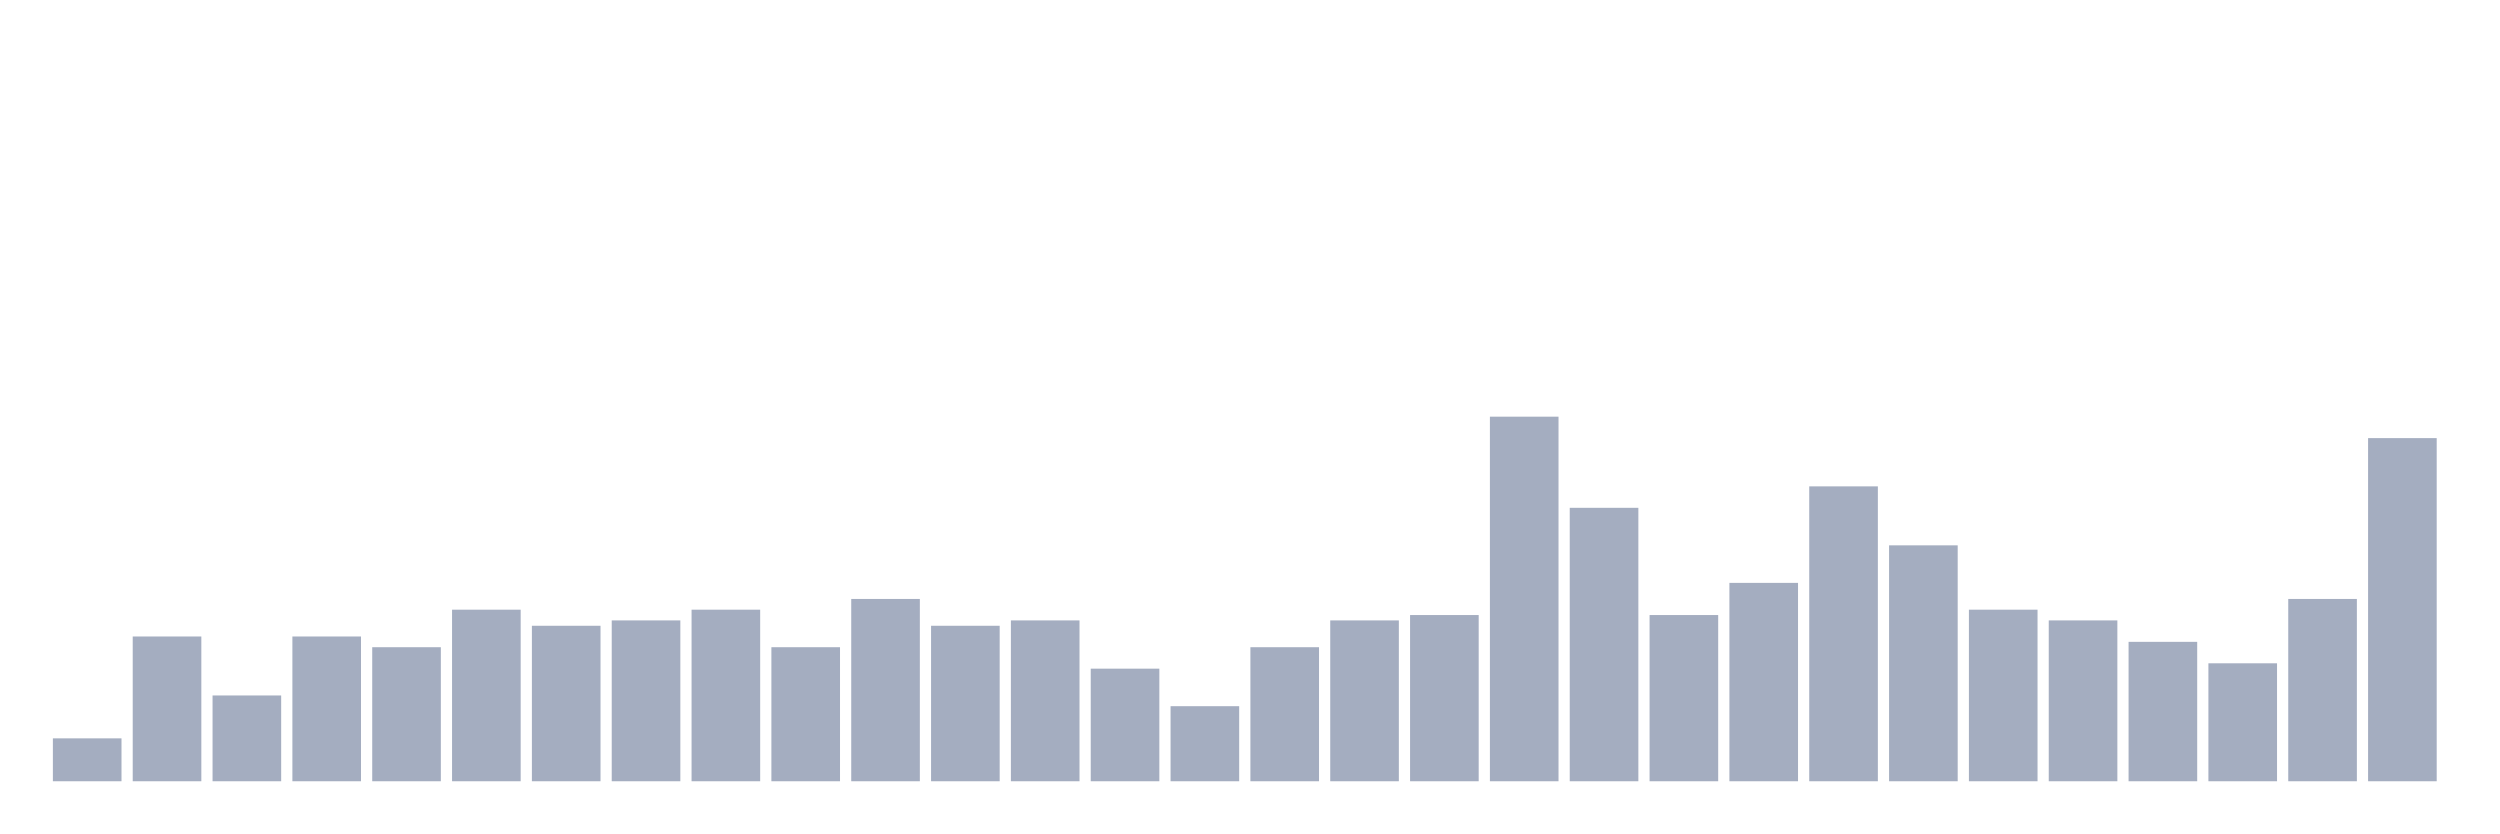
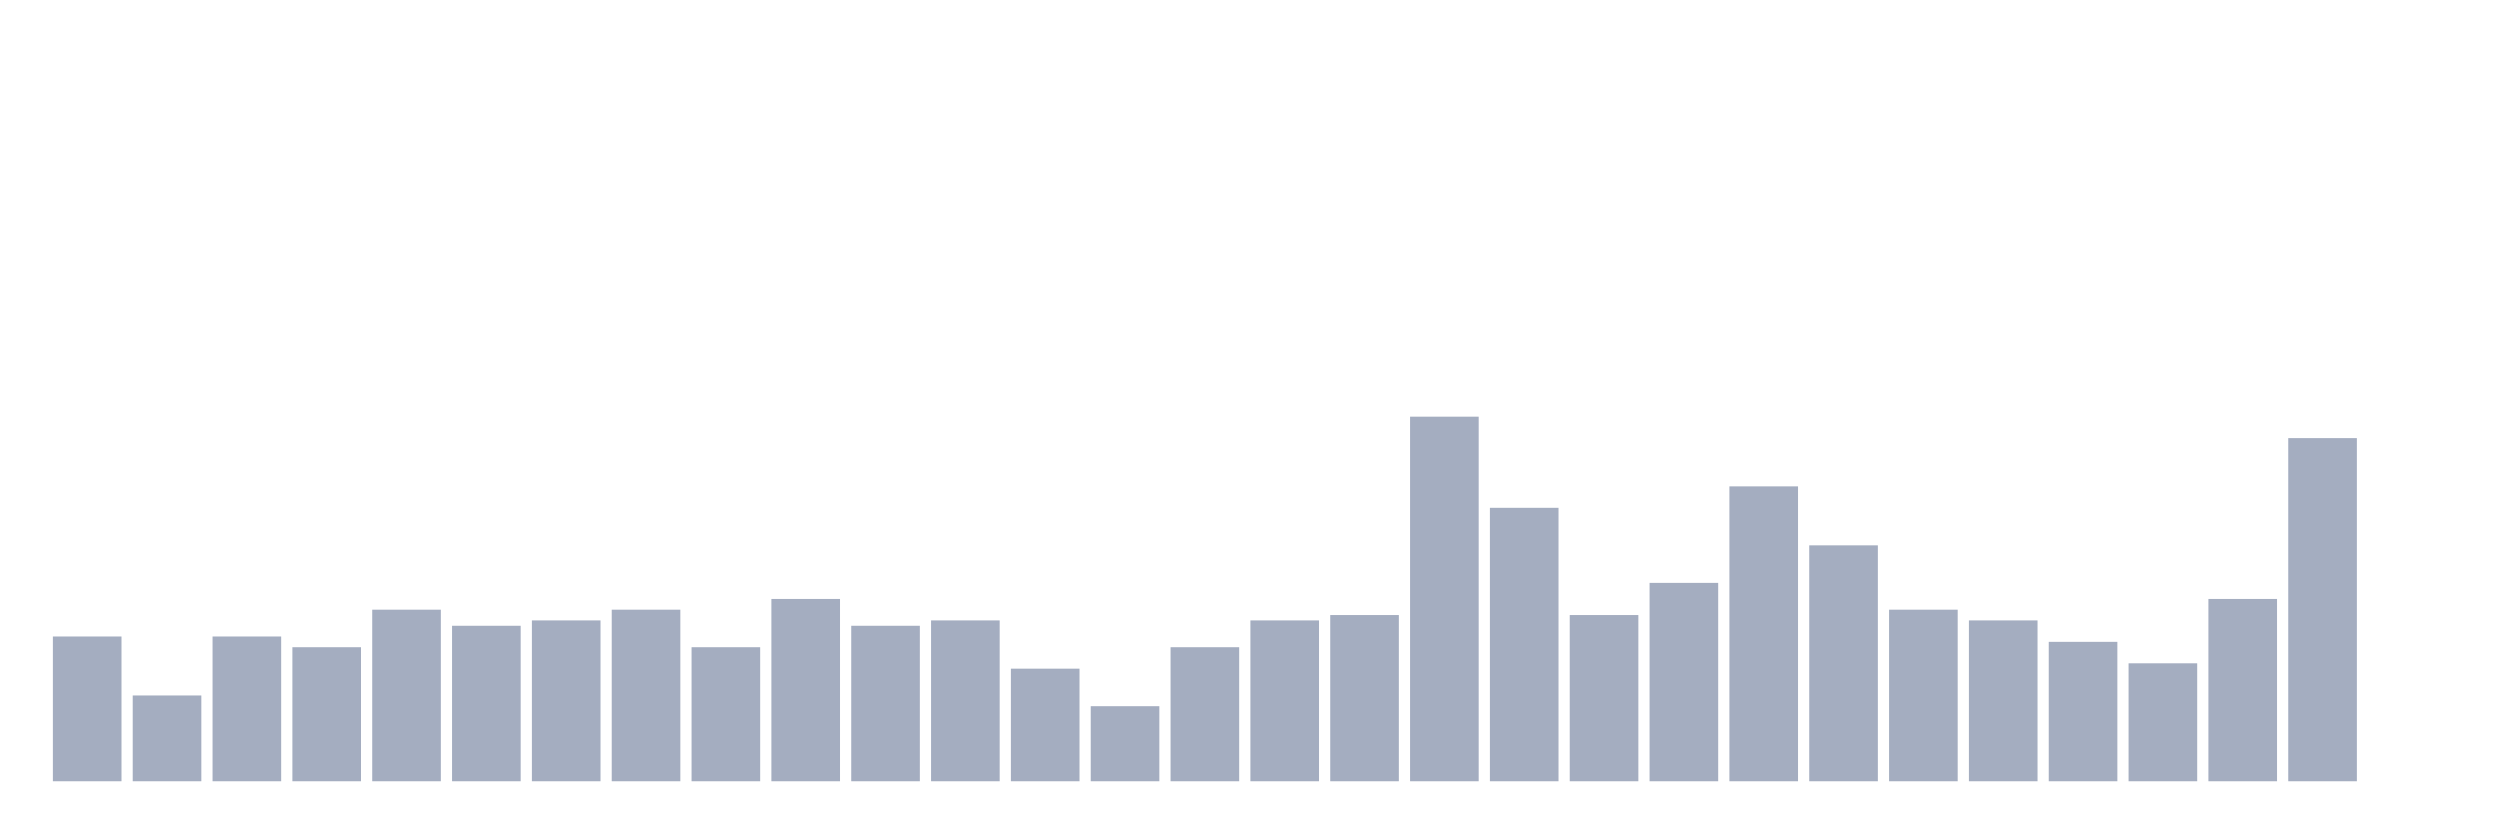
<svg xmlns="http://www.w3.org/2000/svg" viewBox="0 0 480 160">
  <g transform="translate(10,10)">
-     <rect class="bar" x="0.153" width="13.175" y="131.765" height="8.235" fill="rgb(164,173,192)" />
-     <rect class="bar" x="15.482" width="13.175" y="112.206" height="27.794" fill="rgb(164,173,192)" />
-     <rect class="bar" x="30.81" width="13.175" y="123.529" height="16.471" fill="rgb(164,173,192)" />
-     <rect class="bar" x="46.138" width="13.175" y="112.206" height="27.794" fill="rgb(164,173,192)" />
-     <rect class="bar" x="61.466" width="13.175" y="114.265" height="25.735" fill="rgb(164,173,192)" />
-     <rect class="bar" x="76.794" width="13.175" y="107.059" height="32.941" fill="rgb(164,173,192)" />
-     <rect class="bar" x="92.123" width="13.175" y="110.147" height="29.853" fill="rgb(164,173,192)" />
-     <rect class="bar" x="107.451" width="13.175" y="109.118" height="30.882" fill="rgb(164,173,192)" />
-     <rect class="bar" x="122.779" width="13.175" y="107.059" height="32.941" fill="rgb(164,173,192)" />
-     <rect class="bar" x="138.107" width="13.175" y="114.265" height="25.735" fill="rgb(164,173,192)" />
-     <rect class="bar" x="153.436" width="13.175" y="105" height="35" fill="rgb(164,173,192)" />
-     <rect class="bar" x="168.764" width="13.175" y="110.147" height="29.853" fill="rgb(164,173,192)" />
-     <rect class="bar" x="184.092" width="13.175" y="109.118" height="30.882" fill="rgb(164,173,192)" />
-     <rect class="bar" x="199.42" width="13.175" y="118.382" height="21.618" fill="rgb(164,173,192)" />
-     <rect class="bar" x="214.748" width="13.175" y="125.588" height="14.412" fill="rgb(164,173,192)" />
-     <rect class="bar" x="230.077" width="13.175" y="114.265" height="25.735" fill="rgb(164,173,192)" />
-     <rect class="bar" x="245.405" width="13.175" y="109.118" height="30.882" fill="rgb(164,173,192)" />
-     <rect class="bar" x="260.733" width="13.175" y="108.088" height="31.912" fill="rgb(164,173,192)" />
-     <rect class="bar" x="276.061" width="13.175" y="70" height="70" fill="rgb(164,173,192)" />
-     <rect class="bar" x="291.39" width="13.175" y="87.5" height="52.5" fill="rgb(164,173,192)" />
-     <rect class="bar" x="306.718" width="13.175" y="108.088" height="31.912" fill="rgb(164,173,192)" />
-     <rect class="bar" x="322.046" width="13.175" y="101.912" height="38.088" fill="rgb(164,173,192)" />
-     <rect class="bar" x="337.374" width="13.175" y="83.382" height="56.618" fill="rgb(164,173,192)" />
-     <rect class="bar" x="352.702" width="13.175" y="94.706" height="45.294" fill="rgb(164,173,192)" />
-     <rect class="bar" x="368.031" width="13.175" y="107.059" height="32.941" fill="rgb(164,173,192)" />
-     <rect class="bar" x="383.359" width="13.175" y="109.118" height="30.882" fill="rgb(164,173,192)" />
-     <rect class="bar" x="398.687" width="13.175" y="113.235" height="26.765" fill="rgb(164,173,192)" />
-     <rect class="bar" x="414.015" width="13.175" y="117.353" height="22.647" fill="rgb(164,173,192)" />
-     <rect class="bar" x="429.344" width="13.175" y="105" height="35" fill="rgb(164,173,192)" />
-     <rect class="bar" x="444.672" width="13.175" y="74.118" height="65.882" fill="rgb(164,173,192)" />
+     <rect class="bar" x="0.153" width="13.175" y="112.206" height="27.794" fill="rgb(164,173,192)" />
+     <rect class="bar" x="15.482" width="13.175" y="123.529" height="16.471" fill="rgb(164,173,192)" />
+     <rect class="bar" x="30.81" width="13.175" y="112.206" height="27.794" fill="rgb(164,173,192)" />
+     <rect class="bar" x="46.138" width="13.175" y="114.265" height="25.735" fill="rgb(164,173,192)" />
+     <rect class="bar" x="61.466" width="13.175" y="107.059" height="32.941" fill="rgb(164,173,192)" />
+     <rect class="bar" x="76.794" width="13.175" y="110.147" height="29.853" fill="rgb(164,173,192)" />
+     <rect class="bar" x="92.123" width="13.175" y="109.118" height="30.882" fill="rgb(164,173,192)" />
+     <rect class="bar" x="107.451" width="13.175" y="107.059" height="32.941" fill="rgb(164,173,192)" />
+     <rect class="bar" x="122.779" width="13.175" y="114.265" height="25.735" fill="rgb(164,173,192)" />
+     <rect class="bar" x="138.107" width="13.175" y="105" height="35" fill="rgb(164,173,192)" />
+     <rect class="bar" x="153.436" width="13.175" y="110.147" height="29.853" fill="rgb(164,173,192)" />
+     <rect class="bar" x="168.764" width="13.175" y="109.118" height="30.882" fill="rgb(164,173,192)" />
+     <rect class="bar" x="184.092" width="13.175" y="118.382" height="21.618" fill="rgb(164,173,192)" />
+     <rect class="bar" x="199.42" width="13.175" y="125.588" height="14.412" fill="rgb(164,173,192)" />
+     <rect class="bar" x="214.748" width="13.175" y="114.265" height="25.735" fill="rgb(164,173,192)" />
+     <rect class="bar" x="230.077" width="13.175" y="109.118" height="30.882" fill="rgb(164,173,192)" />
+     <rect class="bar" x="245.405" width="13.175" y="108.088" height="31.912" fill="rgb(164,173,192)" />
+     <rect class="bar" x="260.733" width="13.175" y="70" height="70" fill="rgb(164,173,192)" />
+     <rect class="bar" x="276.061" width="13.175" y="87.5" height="52.5" fill="rgb(164,173,192)" />
+     <rect class="bar" x="291.39" width="13.175" y="108.088" height="31.912" fill="rgb(164,173,192)" />
+     <rect class="bar" x="306.718" width="13.175" y="101.912" height="38.088" fill="rgb(164,173,192)" />
+     <rect class="bar" x="322.046" width="13.175" y="83.382" height="56.618" fill="rgb(164,173,192)" />
+     <rect class="bar" x="337.374" width="13.175" y="94.706" height="45.294" fill="rgb(164,173,192)" />
+     <rect class="bar" x="352.702" width="13.175" y="107.059" height="32.941" fill="rgb(164,173,192)" />
+     <rect class="bar" x="368.031" width="13.175" y="109.118" height="30.882" fill="rgb(164,173,192)" />
+     <rect class="bar" x="383.359" width="13.175" y="113.235" height="26.765" fill="rgb(164,173,192)" />
+     <rect class="bar" x="398.687" width="13.175" y="117.353" height="22.647" fill="rgb(164,173,192)" />
+     <rect class="bar" x="414.015" width="13.175" y="105" height="35" fill="rgb(164,173,192)" />
+     <rect class="bar" x="429.344" width="13.175" y="74.118" height="65.882" fill="rgb(164,173,192)" />
+     <rect class="bar" x="444.672" width="13.175" y="140" height="0" fill="rgb(164,173,192)" />
  </g>
</svg>
